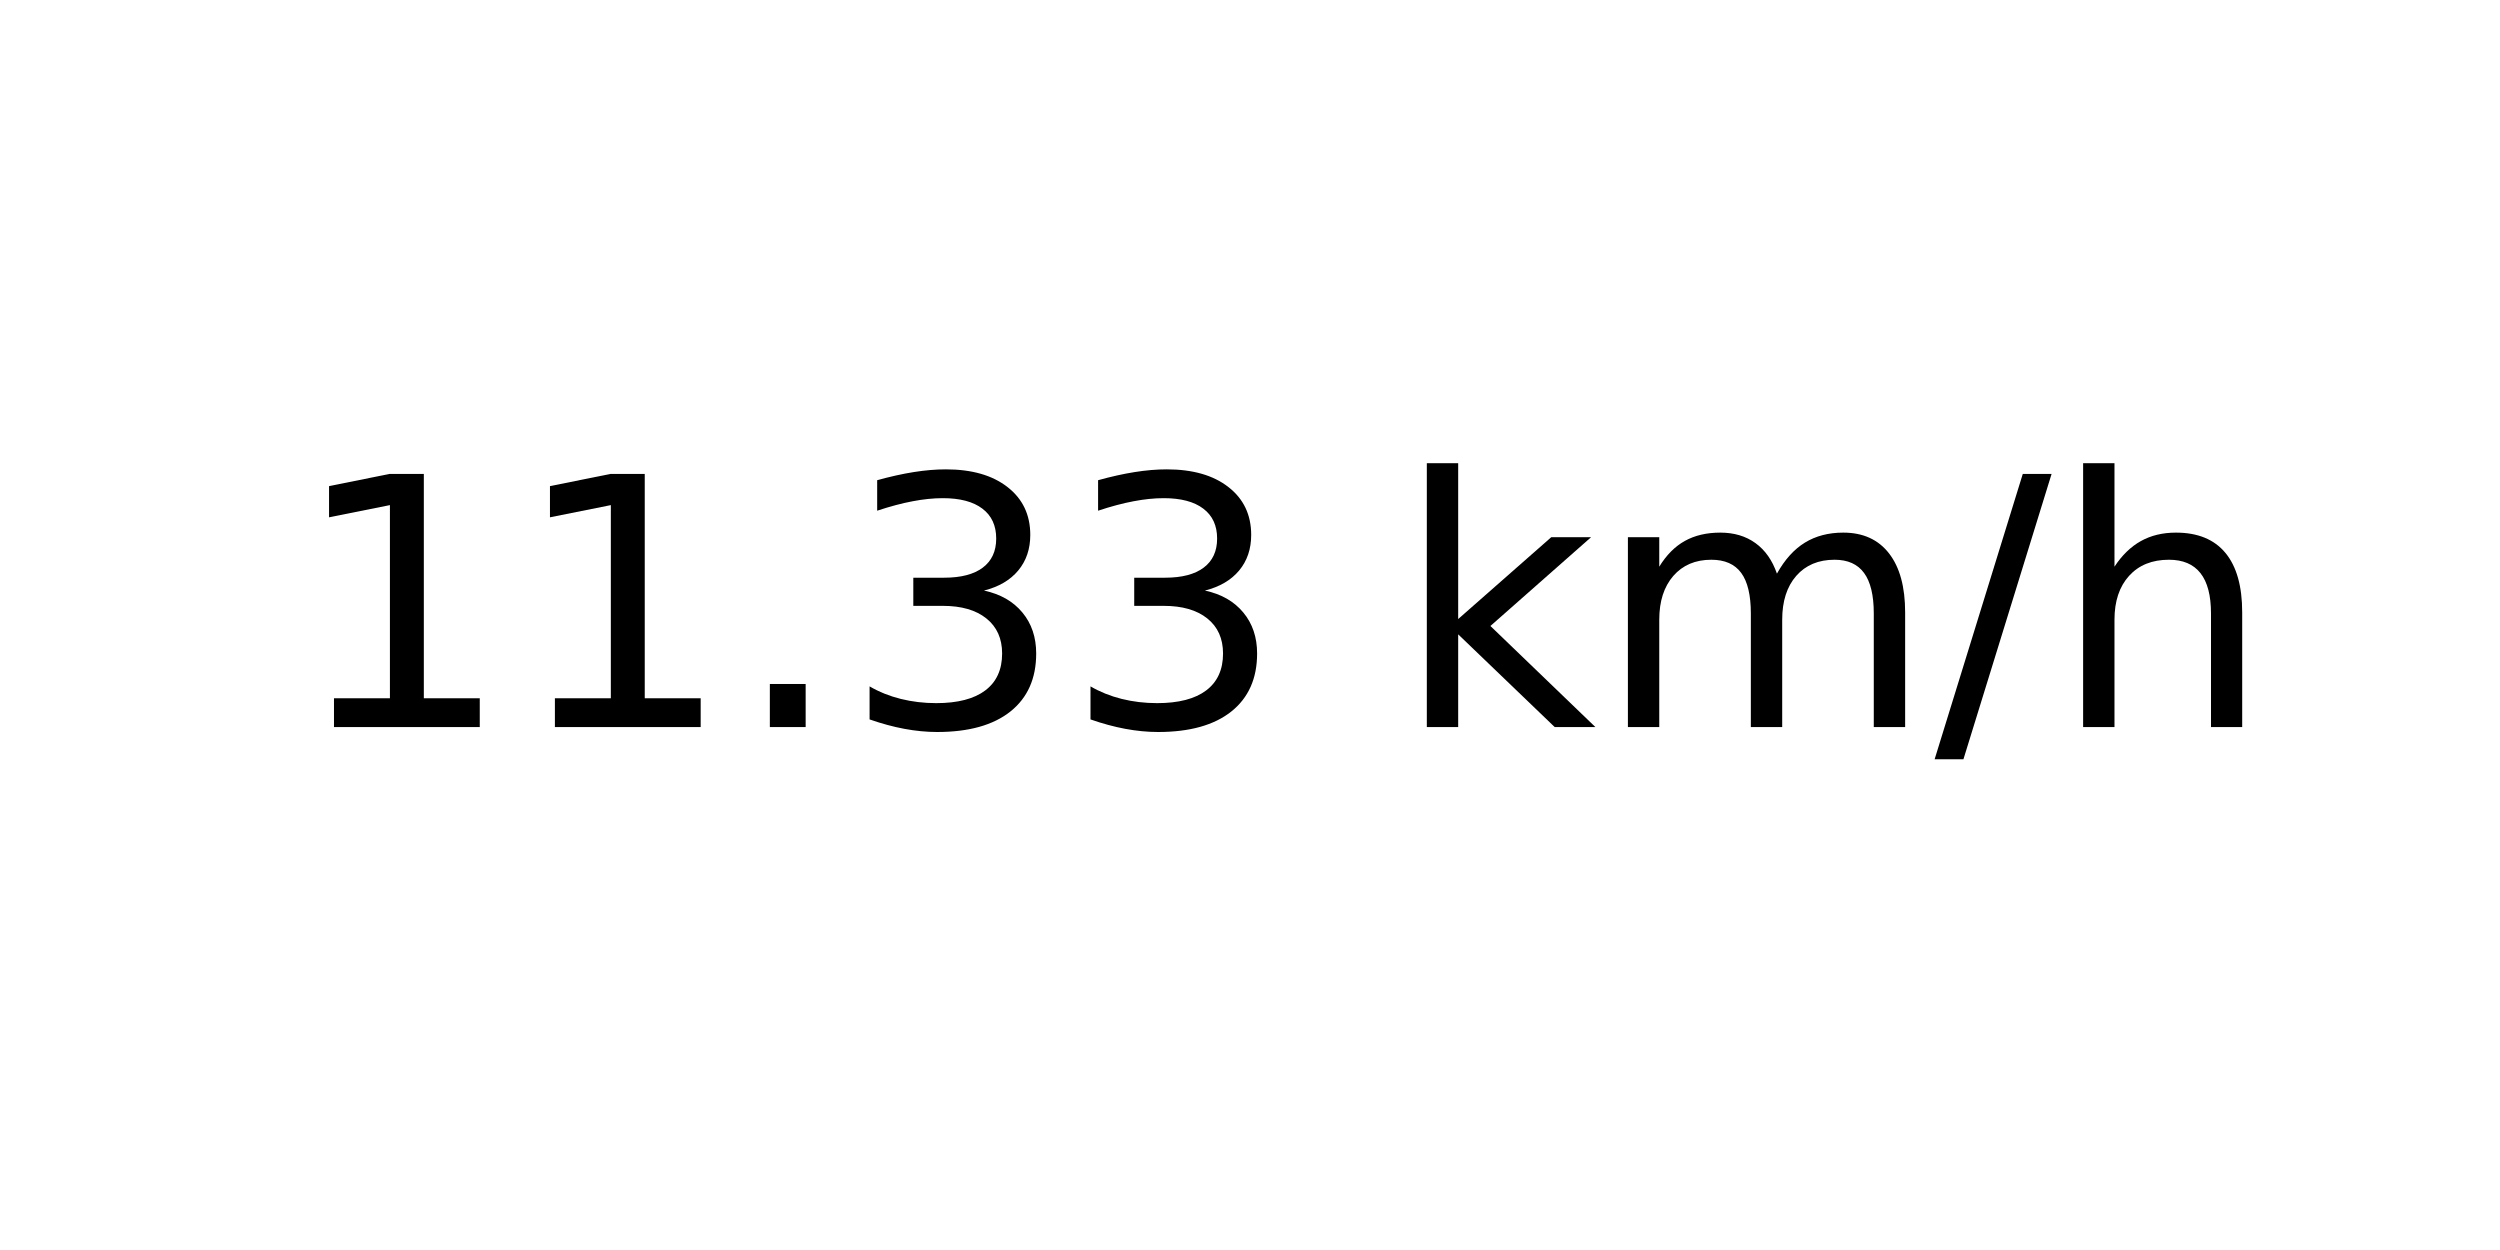
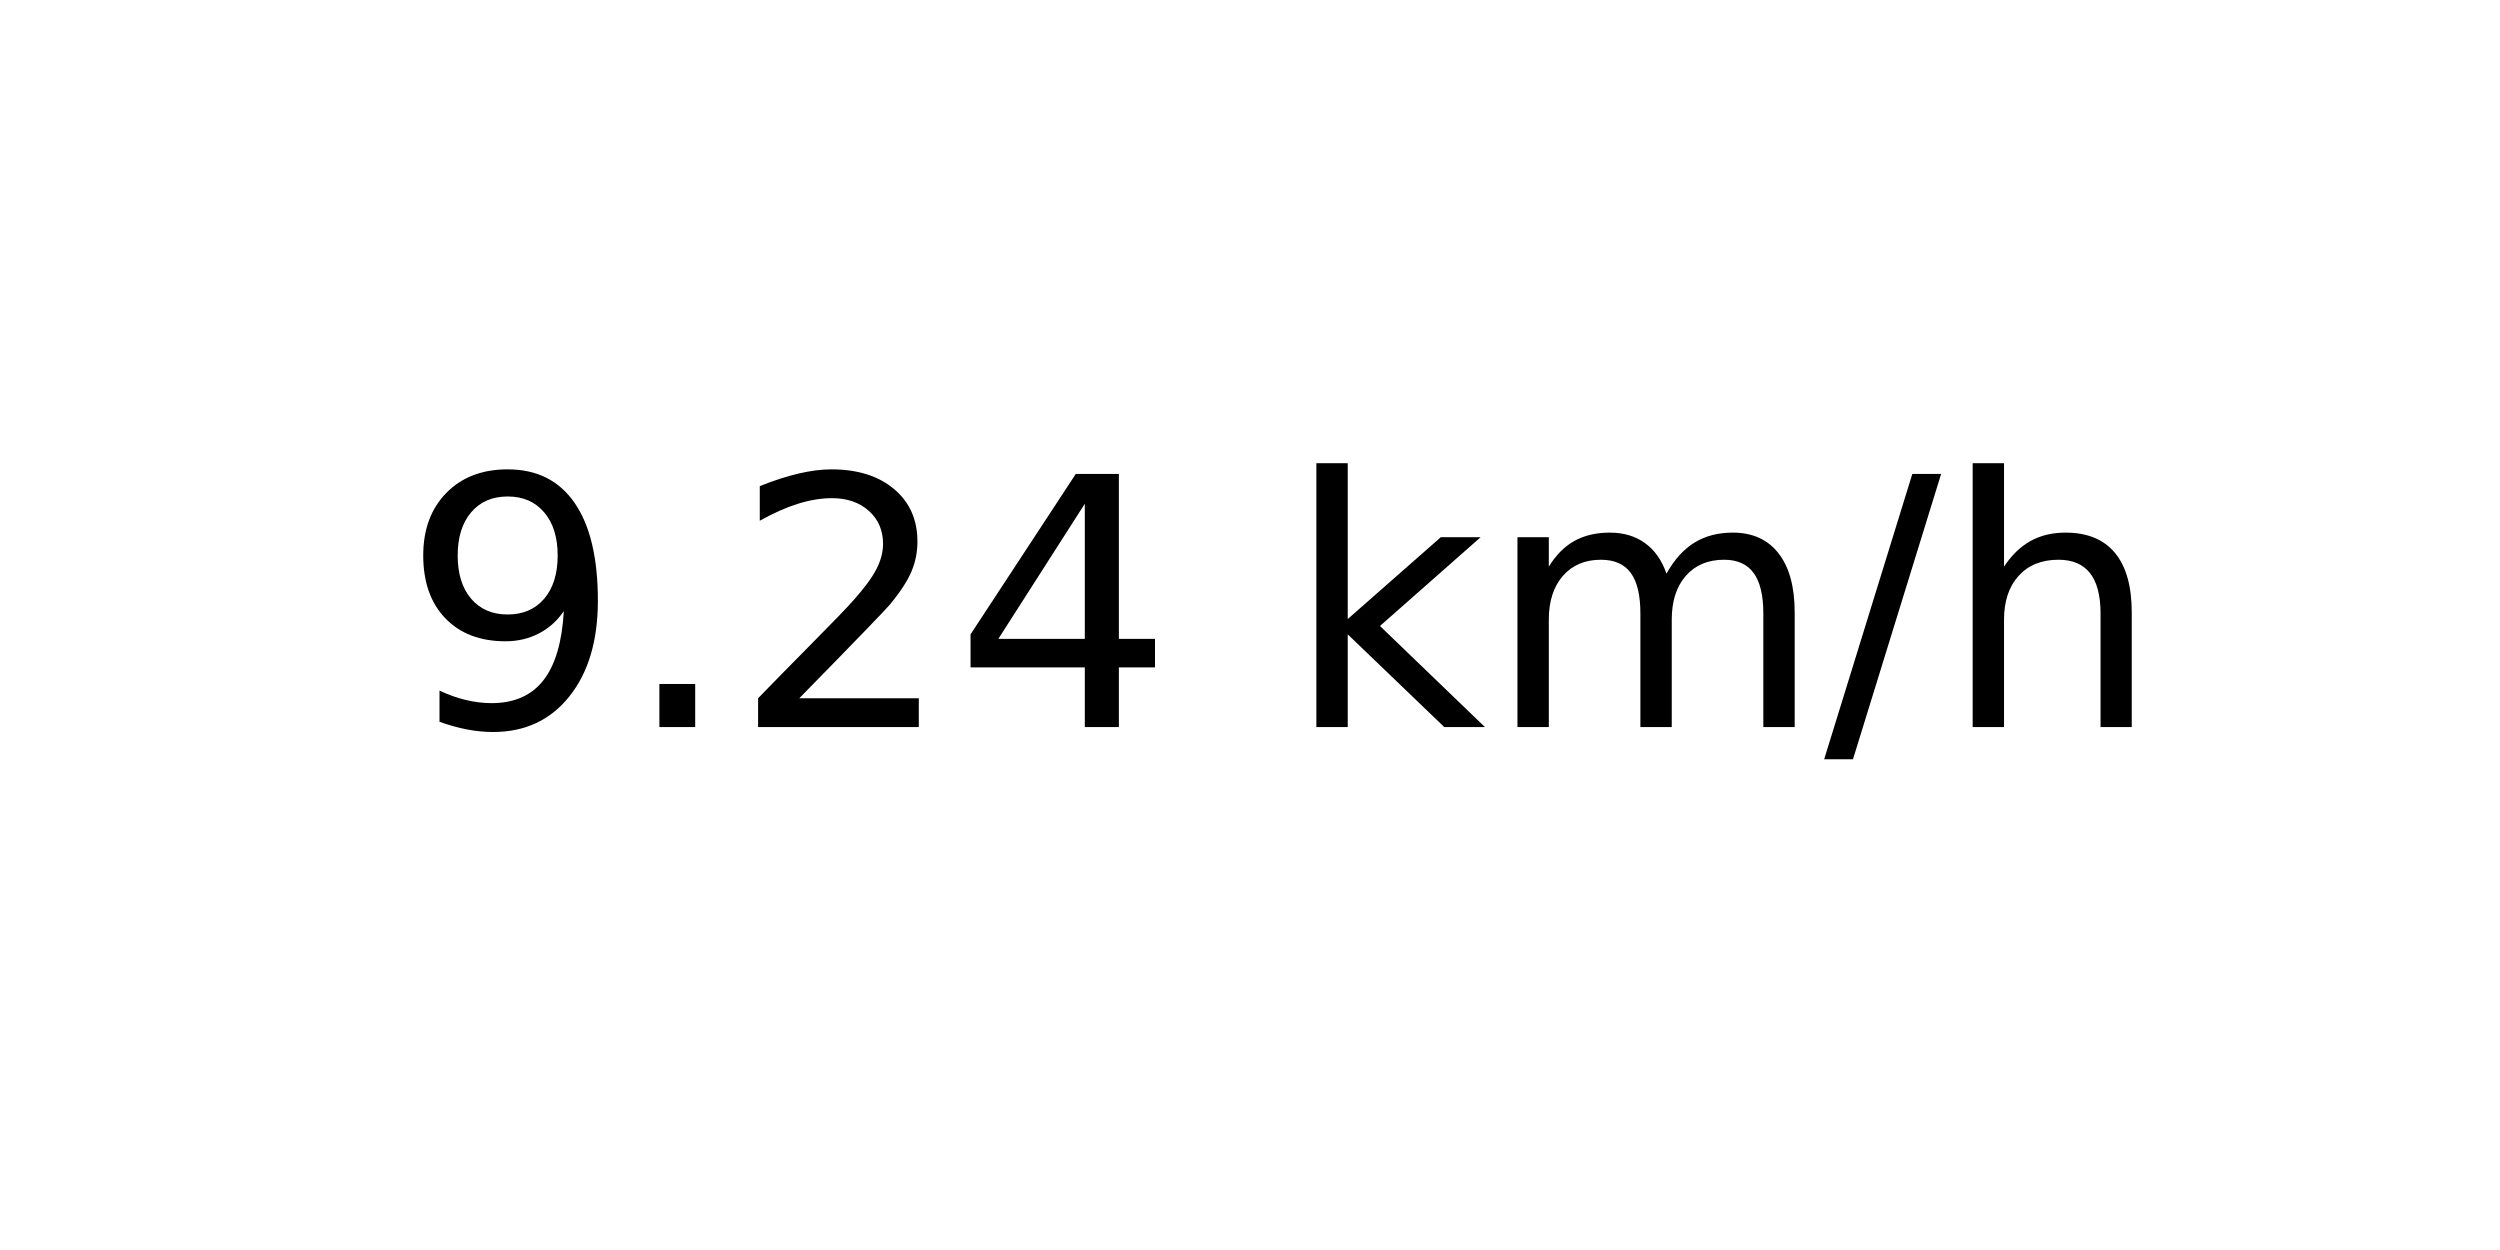
<svg xmlns="http://www.w3.org/2000/svg" xmlns:xlink="http://www.w3.org/1999/xlink" width="72pt" height="36pt" viewBox="0 0 72 36" version="1.1">
  <defs>
    <style type="text/css">*{stroke-linejoin: round; stroke-linecap: butt}</style>
  </defs>
  <g id="figure_1">
    <g id="axes_1">
      <g id="text_1">
-         <g transform="translate(8.378125 20.93937) scale(0.1 -0.1)">
+         <g transform="translate(11.55937 20.93937) scale(0.1 -0.1)">
          <defs>
-             <path id="DejaVuSans-31" d="M 794 531  L 1825 531  L 1825 4091  L 703 3866  L 703 4441  L 1819 4666  L 2450 4666  L 2450 531  L 3481 531  L 3481 0  L 794 0  L 794 531  z " transform="scale(0.015625)" />
+             <path id="DejaVuSans-39" d="M 703 97  L 703 672  Q 941 559 1184 500  Q 1428 441 1663 441  Q 2288 441 2617 861  Q 2947 1281 2994 2138  Q 2813 1869 2534 1725  Q 2256 1581 1919 1581  Q 1219 1581 811 2004  Q 403 2428 403 3163  Q 403 3881 828 4315  Q 1253 4750 1959 4750  Q 2769 4750 3195 4129  Q 3622 3509 3622 2328  Q 3622 1225 3098 567  Q 2575 -91 1691 -91  Q 1453 -91 1209 -44  Q 966 3 703 97  z M 1959 2075  Q 2384 2075 2632 2365  Q 2881 2656 2881 3163  Q 2881 3666 2632 3958  Q 2384 4250 1959 4250  Q 1534 4250 1286 3958  Q 1038 3666 1038 3163  Q 1038 2656 1286 2365  Q 1534 2075 1959 2075  z " transform="scale(0.015625)" />
            <path id="DejaVuSans-2e" d="M 684 794  L 1344 794  L 1344 0  L 684 0  L 684 794  z " transform="scale(0.015625)" />
-             <path id="DejaVuSans-33" d="M 2597 2516  Q 3050 2419 3304 2112  Q 3559 1806 3559 1356  Q 3559 666 3084 287  Q 2609 -91 1734 -91  Q 1441 -91 1130 -33  Q 819 25 488 141  L 488 750  Q 750 597 1062 519  Q 1375 441 1716 441  Q 2309 441 2620 675  Q 2931 909 2931 1356  Q 2931 1769 2642 2001  Q 2353 2234 1838 2234  L 1294 2234  L 1294 2753  L 1863 2753  Q 2328 2753 2575 2939  Q 2822 3125 2822 3475  Q 2822 3834 2567 4026  Q 2313 4219 1838 4219  Q 1578 4219 1281 4162  Q 984 4106 628 3988  L 628 4550  Q 988 4650 1302 4700  Q 1616 4750 1894 4750  Q 2613 4750 3031 4423  Q 3450 4097 3450 3541  Q 3450 3153 3228 2886  Q 3006 2619 2597 2516  z " transform="scale(0.015625)" />
+             <path id="DejaVuSans-32" d="M 1228 531  L 3431 531  L 3431 0  L 469 0  L 469 531  Q 828 903 1448 1529  Q 2069 2156 2228 2338  Q 2531 2678 2651 2914  Q 2772 3150 2772 3378  Q 2772 3750 2511 3984  Q 2250 4219 1831 4219  Q 1534 4219 1204 4116  Q 875 4013 500 3803  L 500 4441  Q 881 4594 1212 4672  Q 1544 4750 1819 4750  Q 2544 4750 2975 4387  Q 3406 4025 3406 3419  Q 3406 3131 3298 2873  Q 3191 2616 2906 2266  Q 2828 2175 2409 1742  Q 1991 1309 1228 531  z " transform="scale(0.015625)" />
+             <path id="DejaVuSans-34" d="M 2419 4116  L 825 1625  L 2419 1625  L 2419 4116  z M 2253 4666  L 3047 4666  L 3047 1625  L 3713 1625  L 3713 1100  L 3047 1100  L 3047 0  L 2419 0  L 2419 1100  L 313 1100  L 313 1709  L 2253 4666  z " transform="scale(0.015625)" />
            <path id="DejaVuSans-20" transform="scale(0.015625)" />
            <path id="DejaVuSans-6b" d="M 581 4863  L 1159 4863  L 1159 1991  L 2875 3500  L 3609 3500  L 1753 1863  L 3688 0  L 2938 0  L 1159 1709  L 1159 0  L 581 0  L 581 4863  z " transform="scale(0.015625)" />
            <path id="DejaVuSans-6d" d="M 3328 2828  Q 3544 3216 3844 3400  Q 4144 3584 4550 3584  Q 5097 3584 5394 3201  Q 5691 2819 5691 2113  L 5691 0  L 5113 0  L 5113 2094  Q 5113 2597 4934 2840  Q 4756 3084 4391 3084  Q 3944 3084 3684 2787  Q 3425 2491 3425 1978  L 3425 0  L 2847 0  L 2847 2094  Q 2847 2600 2669 2842  Q 2491 3084 2119 3084  Q 1678 3084 1418 2786  Q 1159 2488 1159 1978  L 1159 0  L 581 0  L 581 3500  L 1159 3500  L 1159 2956  Q 1356 3278 1631 3431  Q 1906 3584 2284 3584  Q 2666 3584 2933 3390  Q 3200 3197 3328 2828  z " transform="scale(0.015625)" />
            <path id="DejaVuSans-2f" d="M 1625 4666  L 2156 4666  L 531 -594  L 0 -594  L 1625 4666  z " transform="scale(0.015625)" />
            <path id="DejaVuSans-68" d="M 3513 2113  L 3513 0  L 2938 0  L 2938 2094  Q 2938 2591 2744 2837  Q 2550 3084 2163 3084  Q 1697 3084 1428 2787  Q 1159 2491 1159 1978  L 1159 0  L 581 0  L 581 4863  L 1159 4863  L 1159 2956  Q 1366 3272 1645 3428  Q 1925 3584 2291 3584  Q 2894 3584 3203 3211  Q 3513 2838 3513 2113  z " transform="scale(0.015625)" />
          </defs>
-           <use xlink:href="#DejaVuSans-31" />
-           <use xlink:href="#DejaVuSans-31" x="63.623" />
-           <use xlink:href="#DejaVuSans-2e" x="127.246" />
-           <use xlink:href="#DejaVuSans-33" x="159.033" />
-           <use xlink:href="#DejaVuSans-33" x="222.656" />
-           <use xlink:href="#DejaVuSans-20" x="286.279" />
-           <use xlink:href="#DejaVuSans-6b" x="318.066" />
-           <use xlink:href="#DejaVuSans-6d" x="375.977" />
-           <use xlink:href="#DejaVuSans-2f" x="473.389" />
-           <use xlink:href="#DejaVuSans-68" x="507.08" />
+           <use xlink:href="#DejaVuSans-39" />
+           <use xlink:href="#DejaVuSans-2e" x="63.623" />
+           <use xlink:href="#DejaVuSans-32" x="95.41" />
+           <use xlink:href="#DejaVuSans-34" x="159.033" />
+           <use xlink:href="#DejaVuSans-20" x="222.656" />
+           <use xlink:href="#DejaVuSans-6b" x="254.443" />
+           <use xlink:href="#DejaVuSans-6d" x="312.354" />
+           <use xlink:href="#DejaVuSans-2f" x="409.766" />
+           <use xlink:href="#DejaVuSans-68" x="443.457" />
        </g>
      </g>
    </g>
  </g>
</svg>
